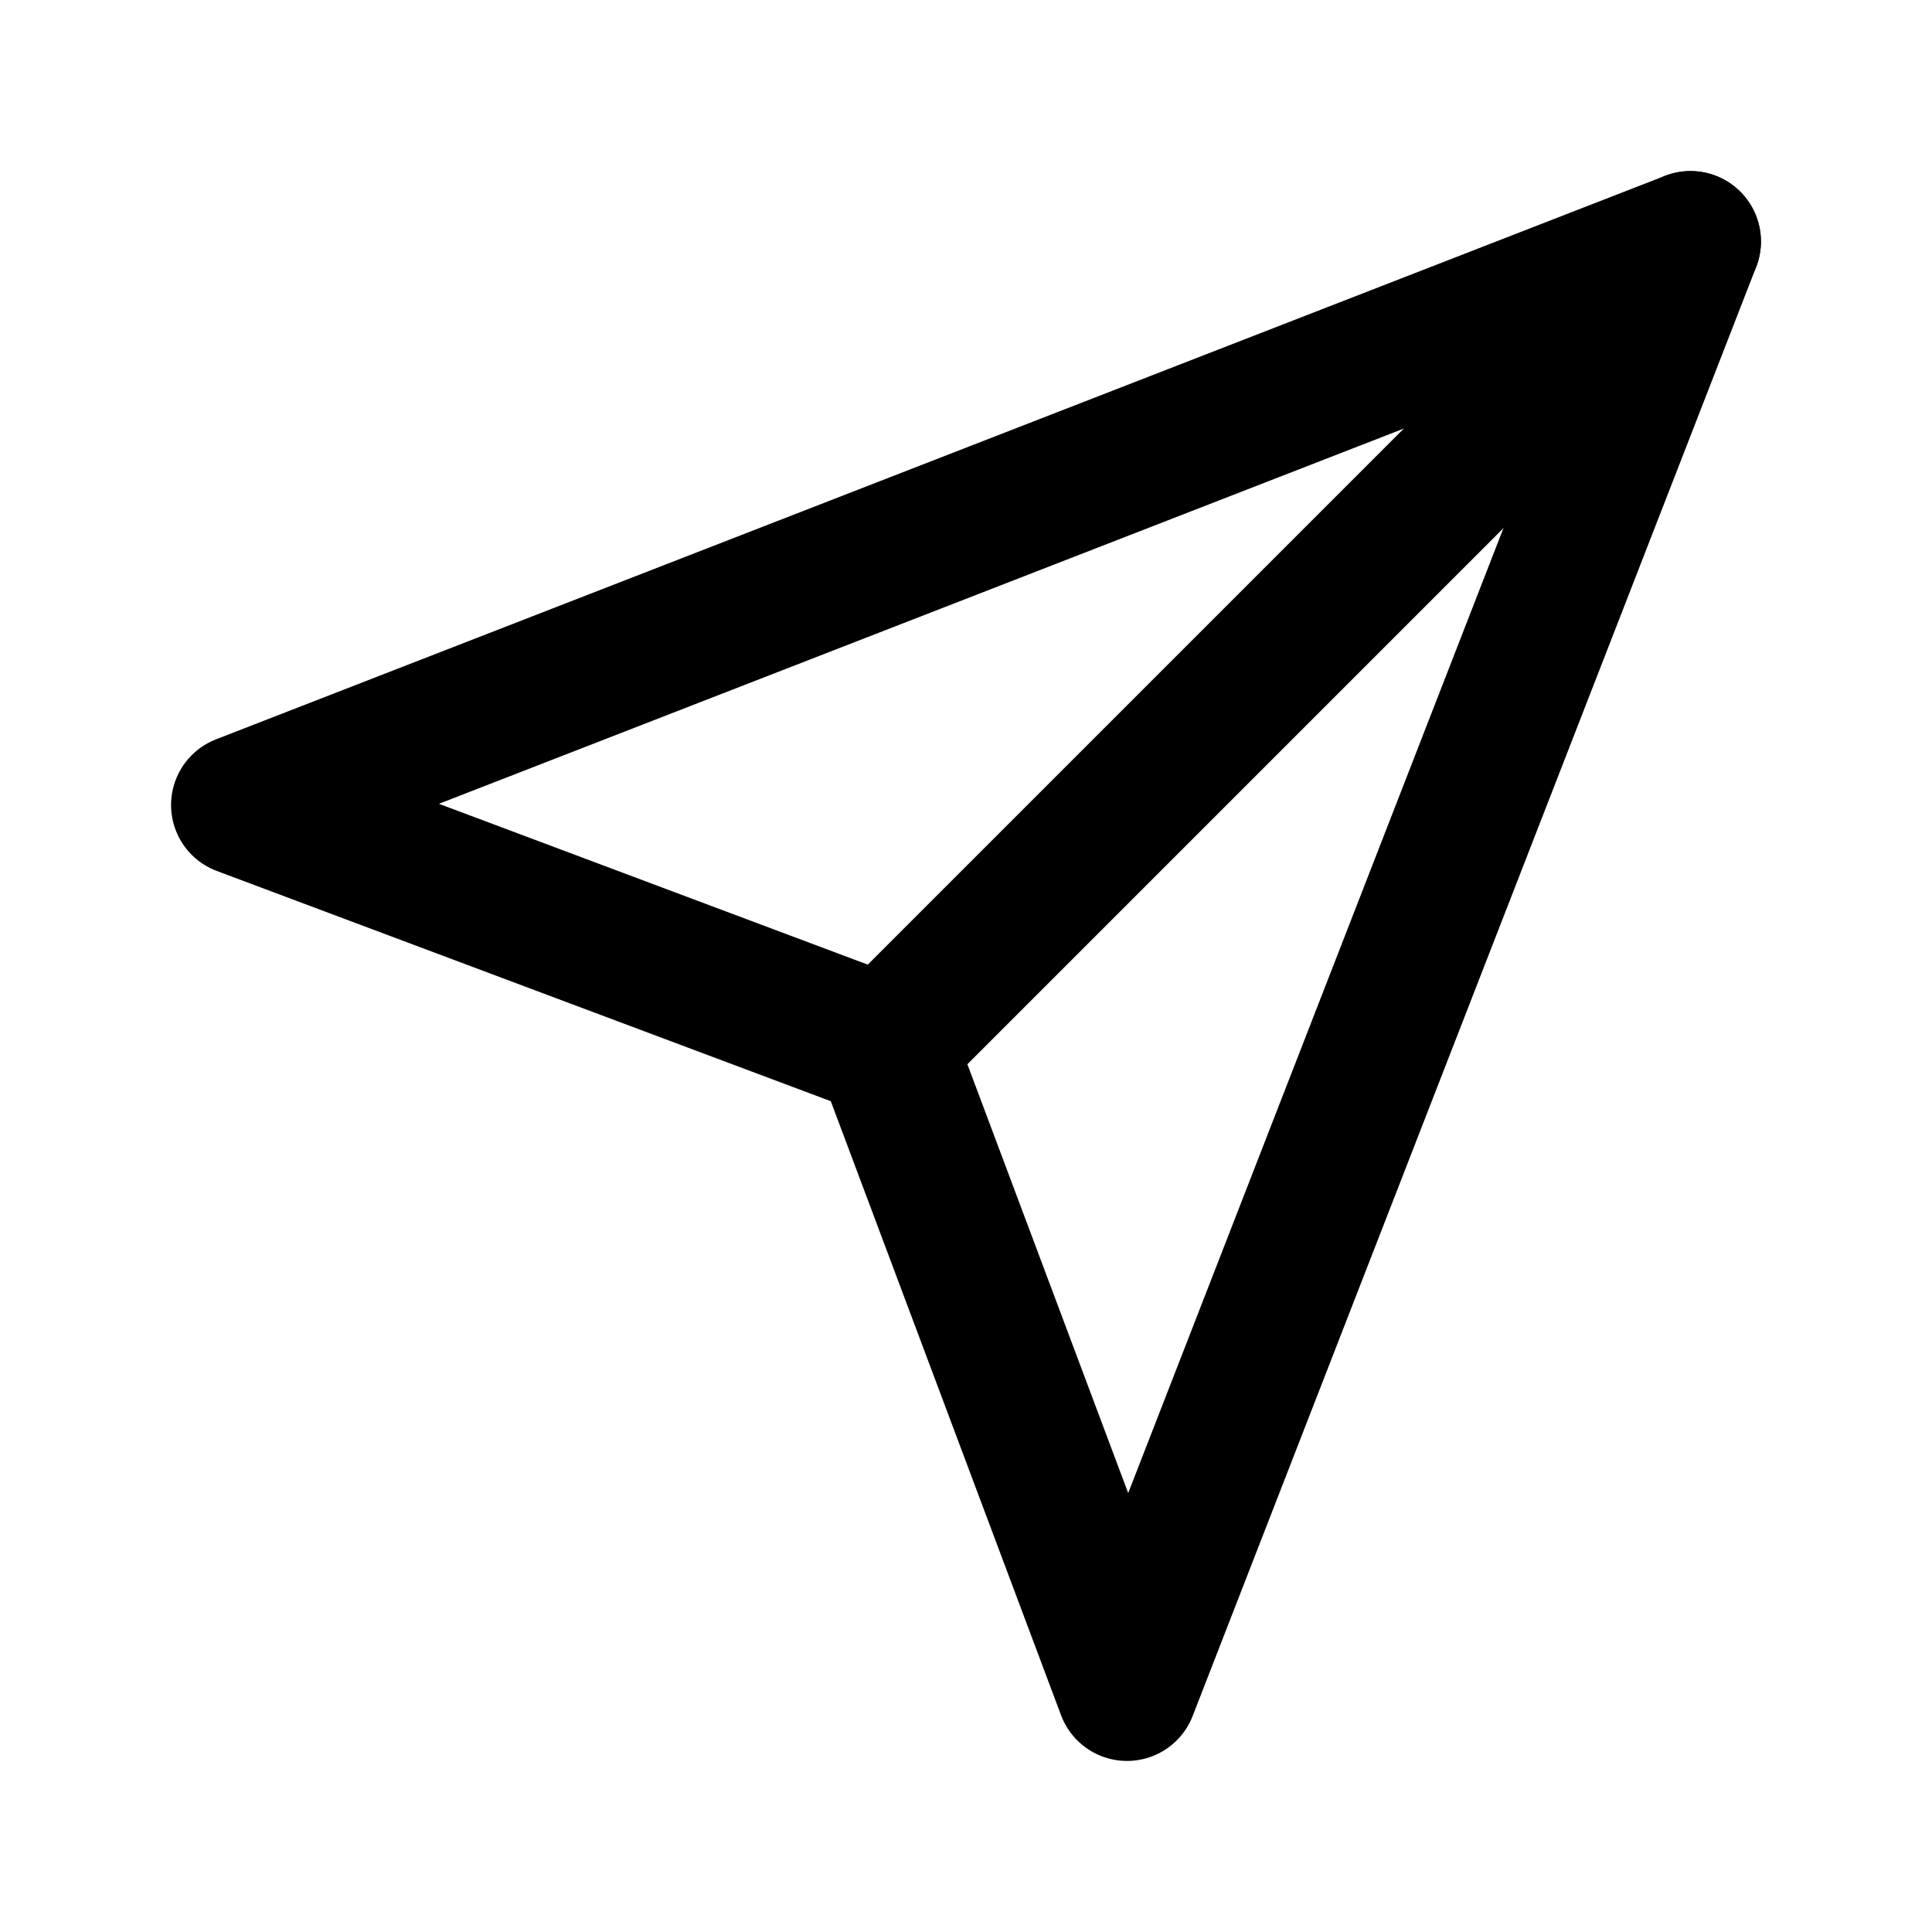
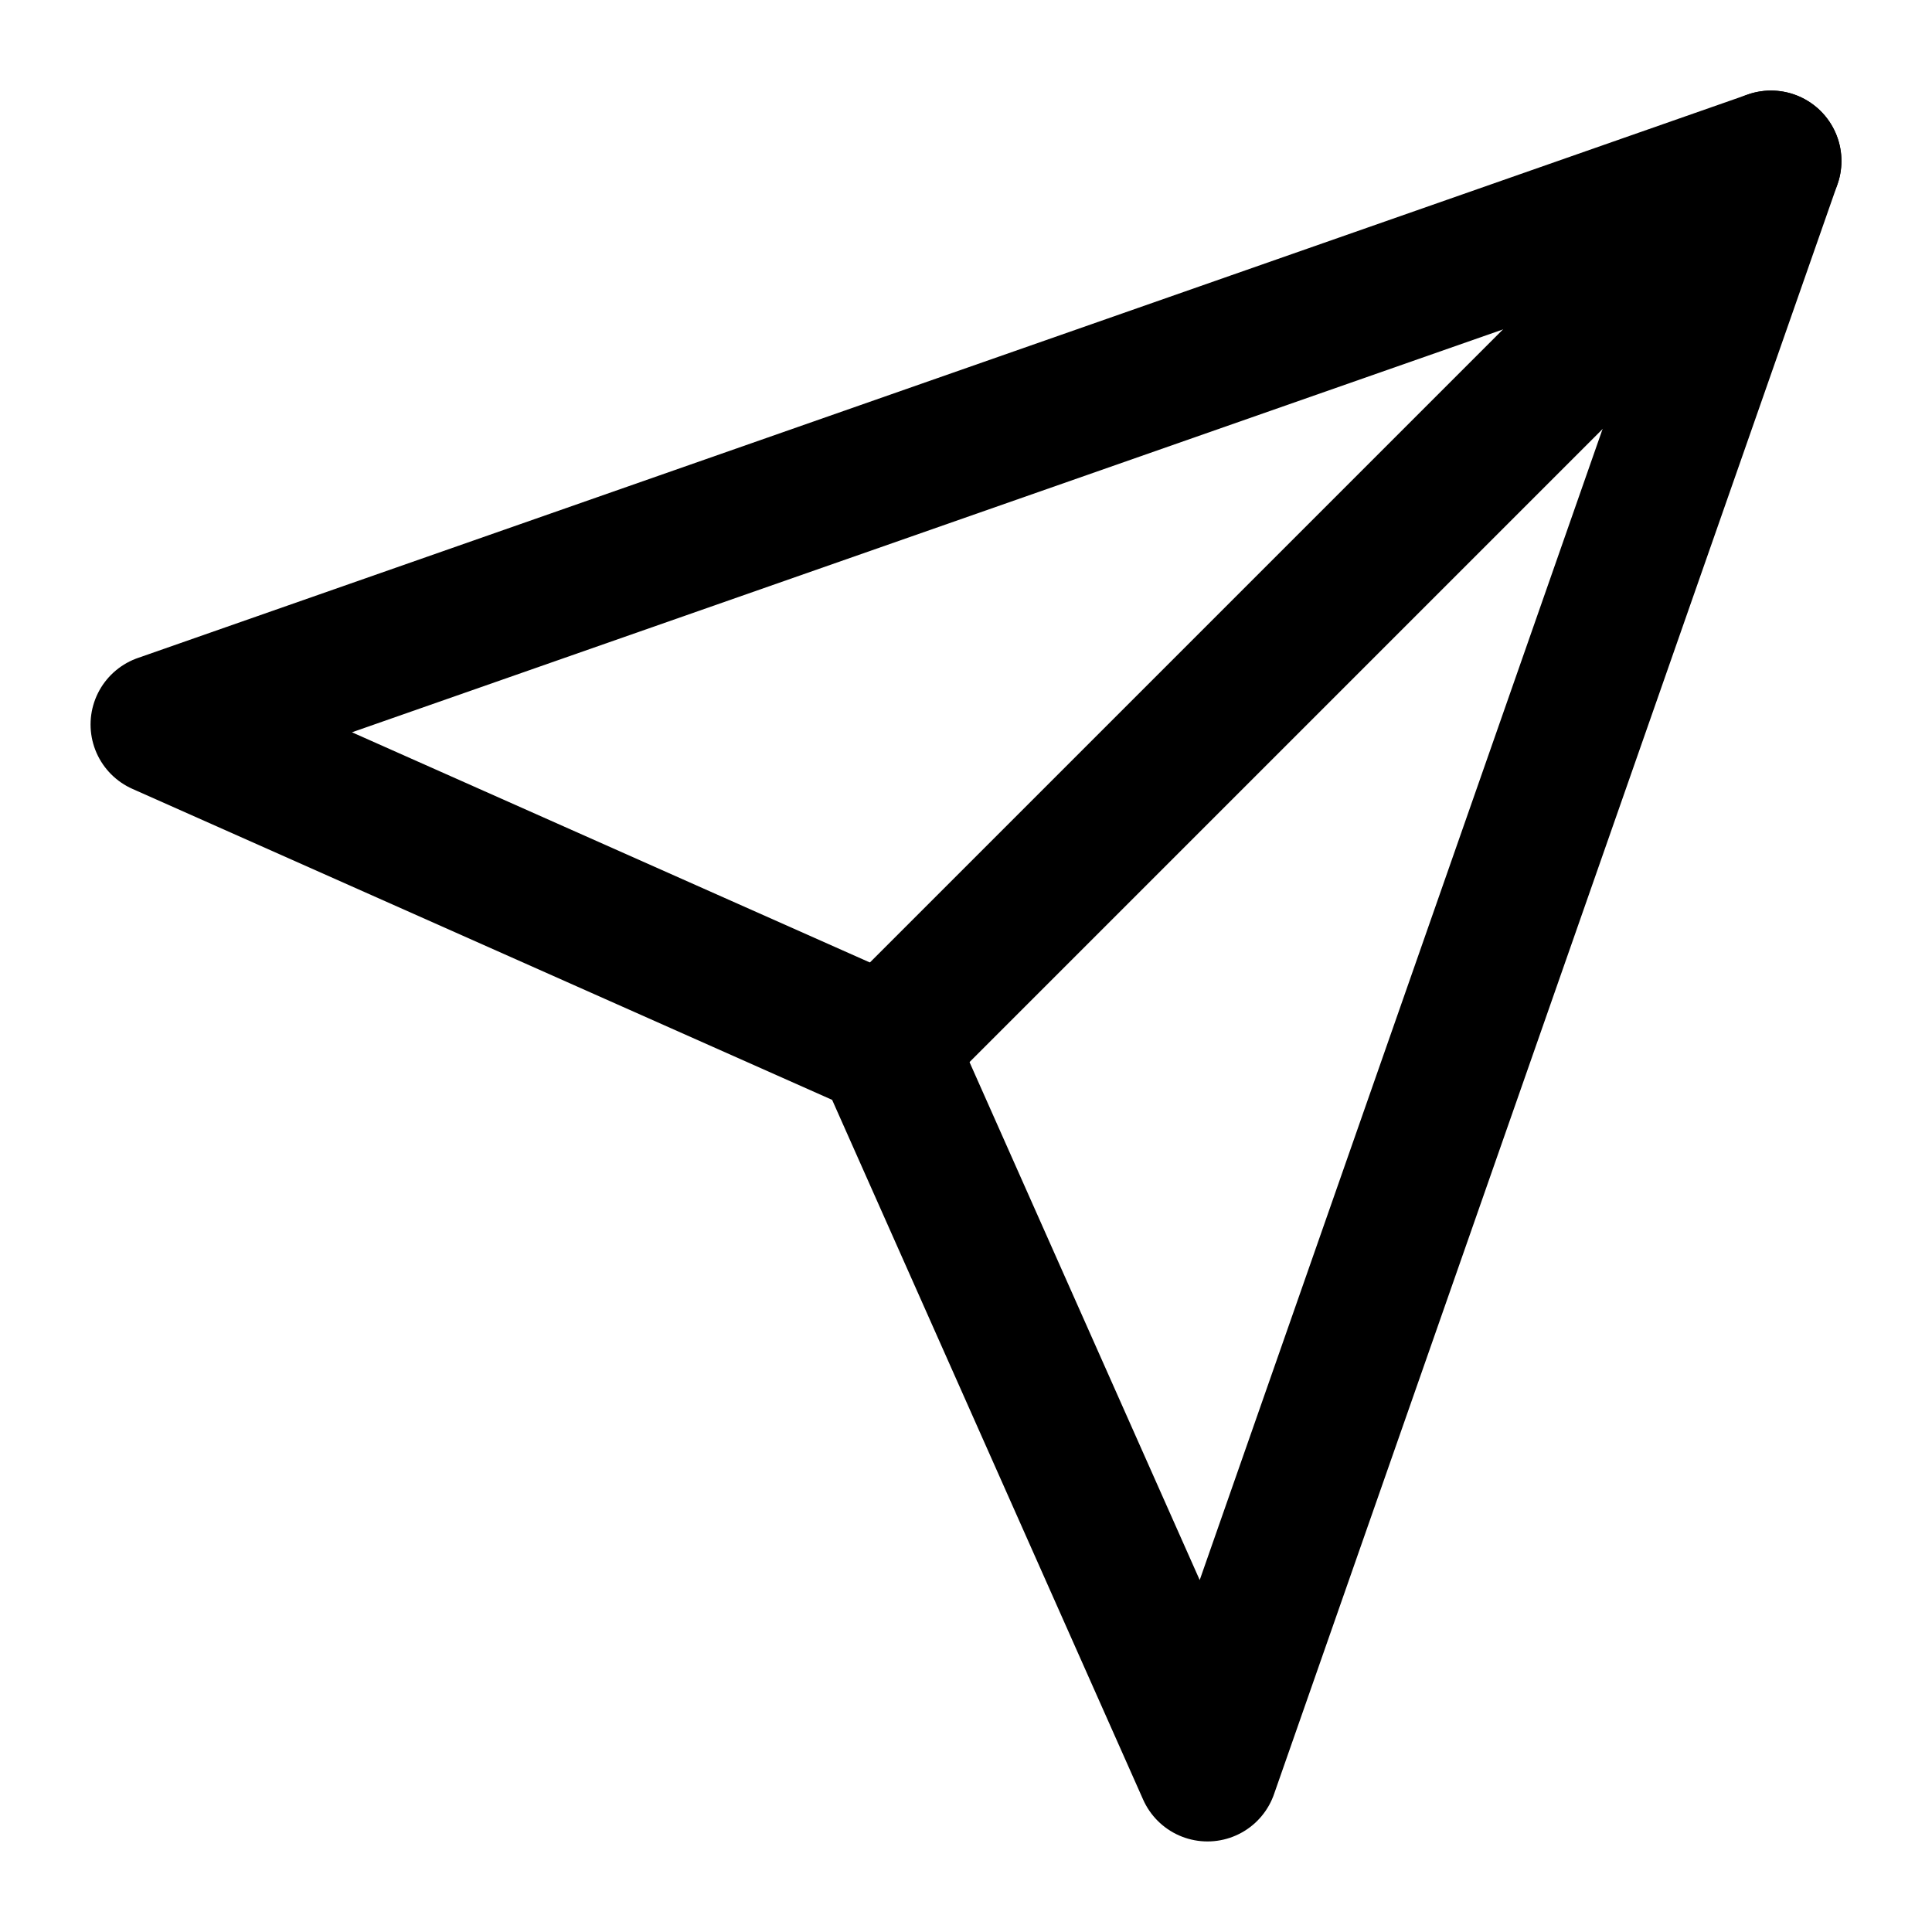
- <svg xmlns="http://www.w3.org/2000/svg" viewBox="0 0 24 24" width="24" height="24" fill="none" stroke="currentColor" stroke-width="1.75" stroke-linecap="round" stroke-linejoin="round" role="img" aria-label="Send">
-   <path d="M21 3L11 13" />
-   <path d="M21 3l-7 18-3-8-8-3z" />
+ <svg xmlns="http://www.w3.org/2000/svg" viewBox="0 0 24 24" width="24" height="24" fill="none" stroke="currentColor" stroke-width="1.75" stroke-linecap="round" stroke-linejoin="round" role="img" aria-label="send">
+   <path d="m22 2-11 11" />
+   <path d="M22 2 15 22l-4-9-9-4z" />
</svg>
